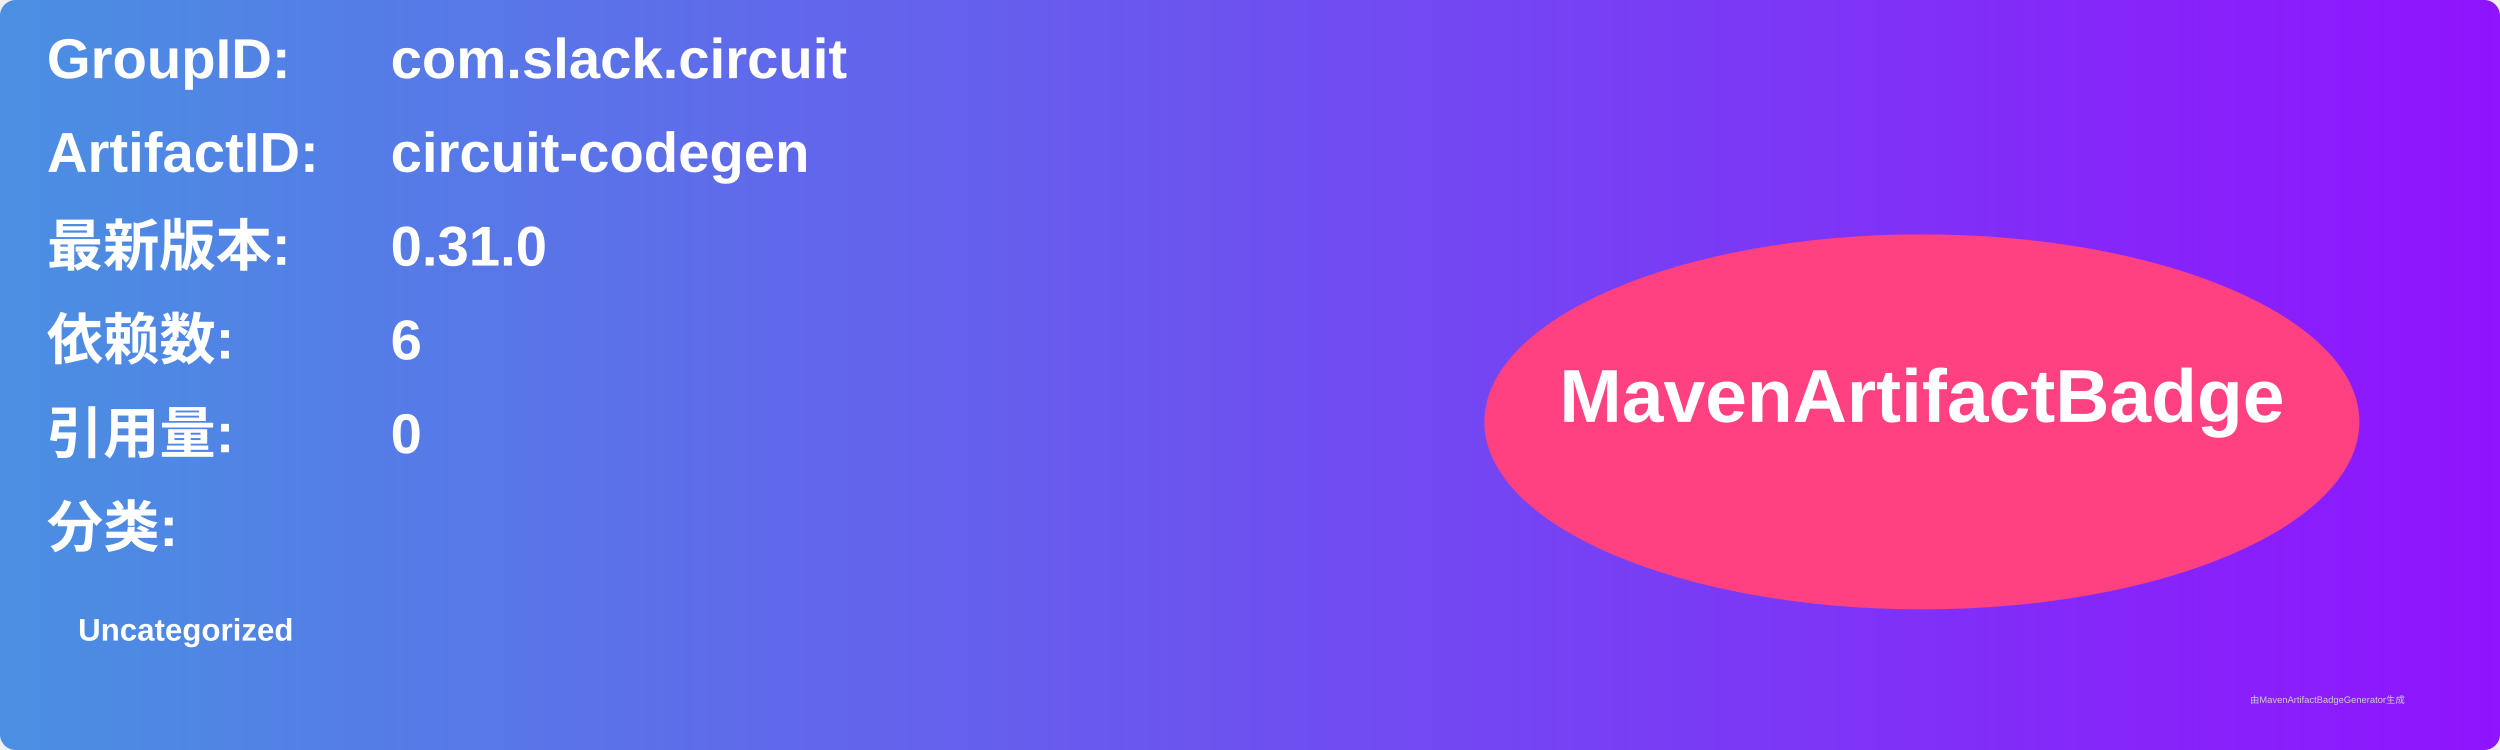
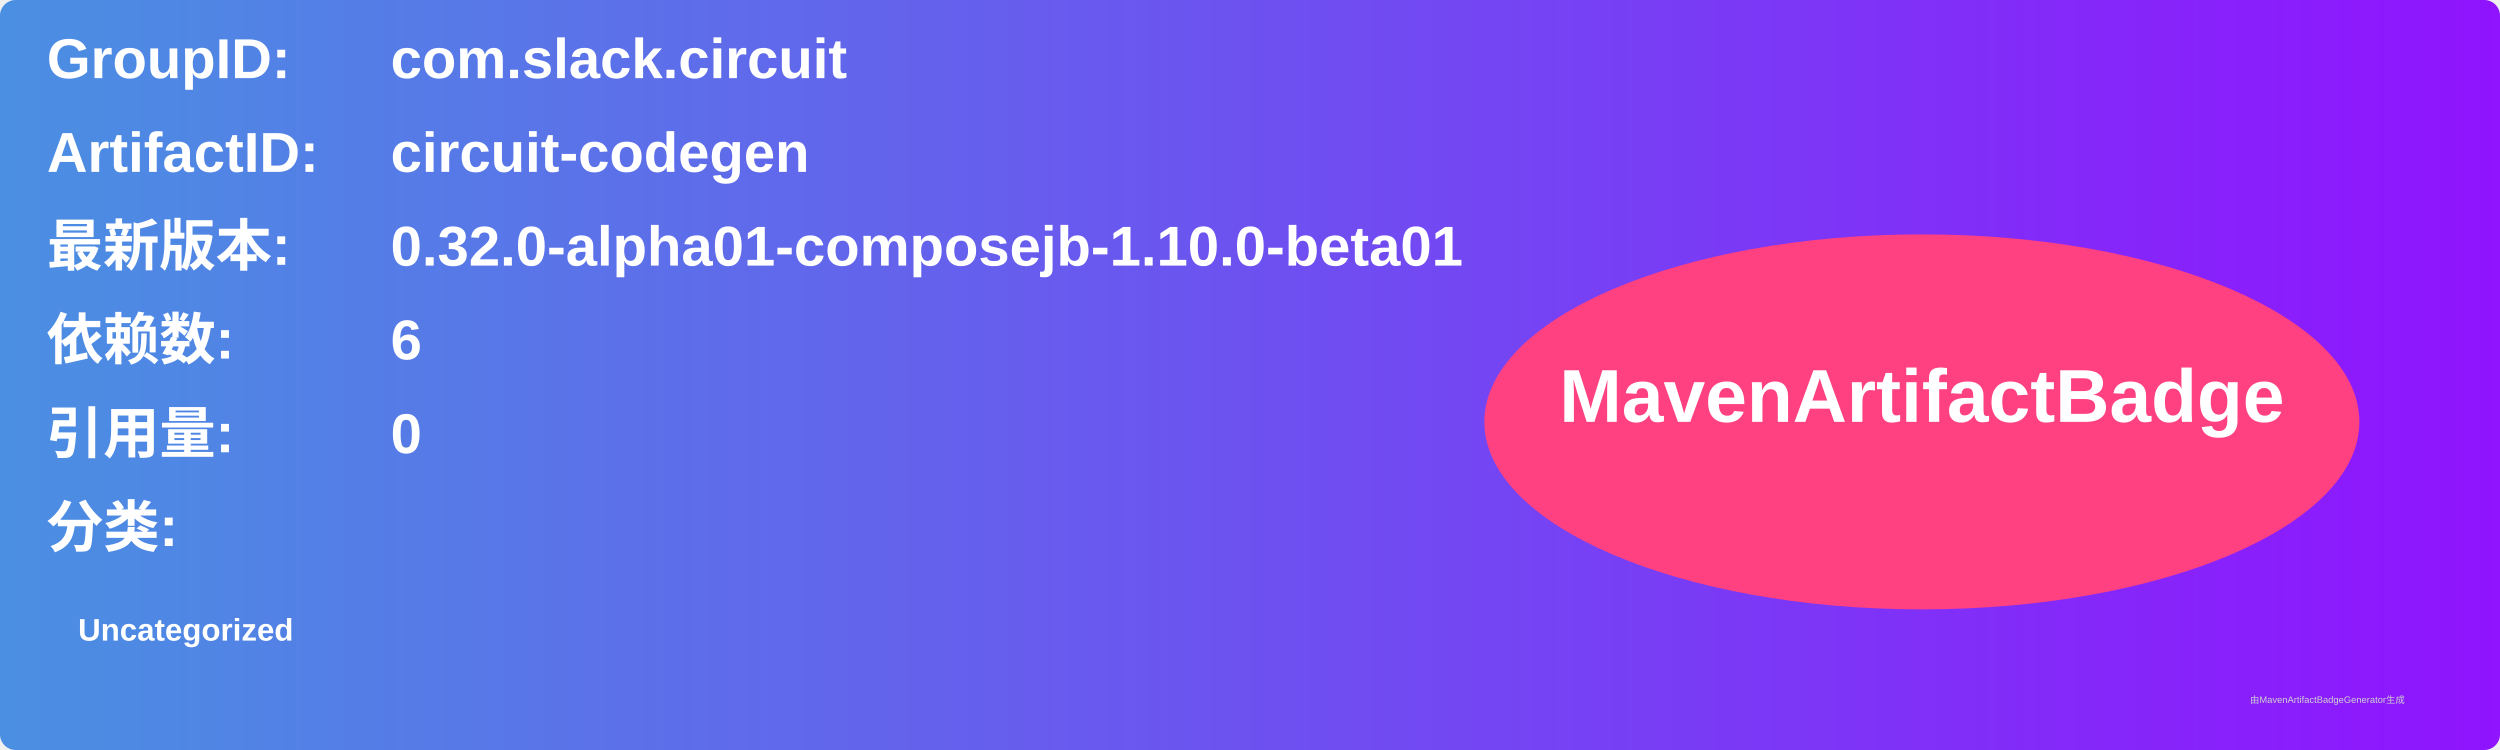
<svg xmlns="http://www.w3.org/2000/svg" width="800" height="240" viewBox="0 0 800 240">
  <linearGradient id="grad" x1="0%" y1="0%" x2="100%" y2="0%">
    <stop offset="0%" stop-color="#4a90e2" />
    <stop offset="100%" stop-color="#9013fe" />
  </linearGradient>
  <rect width="100%" height="100%" rx="5" ry="5" fill="url(#grad)" />
  <g transform="translate(15, 15)">
    <text x="0" y="10" font-family="Arial" font-size="18" fill="white" font-weight="bold" width="260">GroupID:</text>
    <text x="110" y="10" font-family="Arial" font-size="18" fill="white" font-weight="bold" width="460">com.slack.circuit</text>
    <text x="0" y="40" font-family="Arial" font-size="18" fill="white" font-weight="bold" width="260">ArtifactID:</text>
    <text x="110" y="40" font-family="Arial" font-size="18" fill="white" font-weight="bold" width="460">circuit-codegen</text>
    <text x="0" y="70" font-family="Arial" font-size="18" fill="white" font-weight="bold">最新版本:</text>
    <text x="110" y="70" font-family="Arial" font-size="18" fill="white" font-weight="bold">
-       <tspan font-weight="bold">0.31.0</tspan>
+       <tspan font-weight="bold">0.32.0-alpha01-composejb-1.10.0-beta01</tspan>
    </text>
    <text x="0" y="100" font-family="Arial" font-size="18" fill="white" font-weight="bold">依赖数: </text>
    <text x="110" y="100" font-family="Arial" font-size="18" fill="white">
      <tspan font-weight="bold">6</tspan>
    </text>
    <text x="0" y="130" font-family="Arial" font-size="18" fill="white" font-weight="bold">引用量: </text>
    <text x="110" y="130" font-family="Arial" font-size="18" fill="white">
      <tspan font-weight="bold">0</tspan>
    </text>
    <text x="0" y="160" font-family="Arial" font-size="18" fill="white" font-weight="bold">分类:</text>
    <text x="10" y="190" font-family="Arial" font-size="10" fill="white">
      <tspan font-weight="bold">Uncategorized</tspan>
    </text>
    <ellipse cx="600" cy="120" rx="140" ry="60" fill="#ff4081" />
    <text x="600" y="120" text-anchor="middle" font-family="Arial" font-size="24" fill="white" font-weight="bold">MavenArtifactBadge</text>
  </g>
  <text x="720" y="225" font-family="Arial" font-size="3" fill="#d0d0d0">由MavenArtifactBadgeGenerator生成</text>
</svg>
